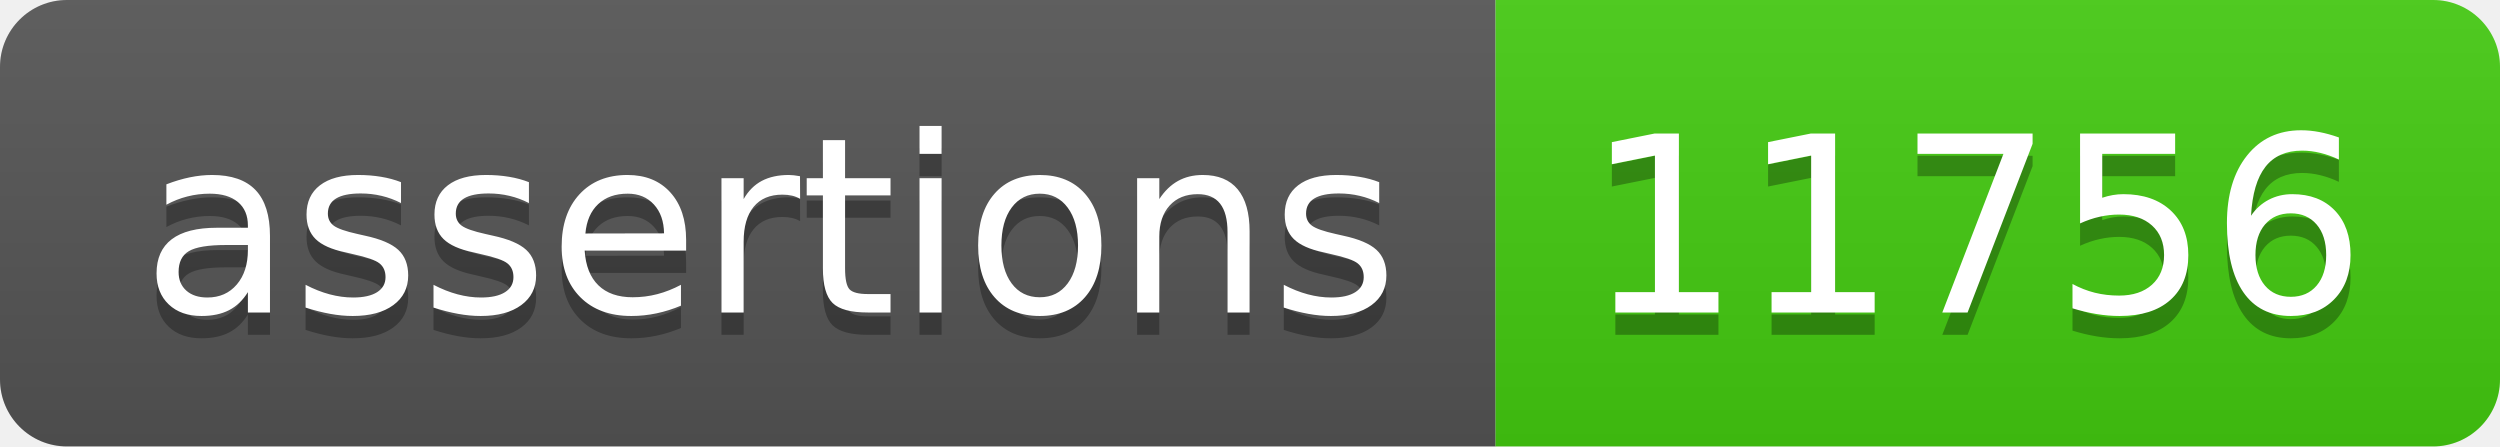
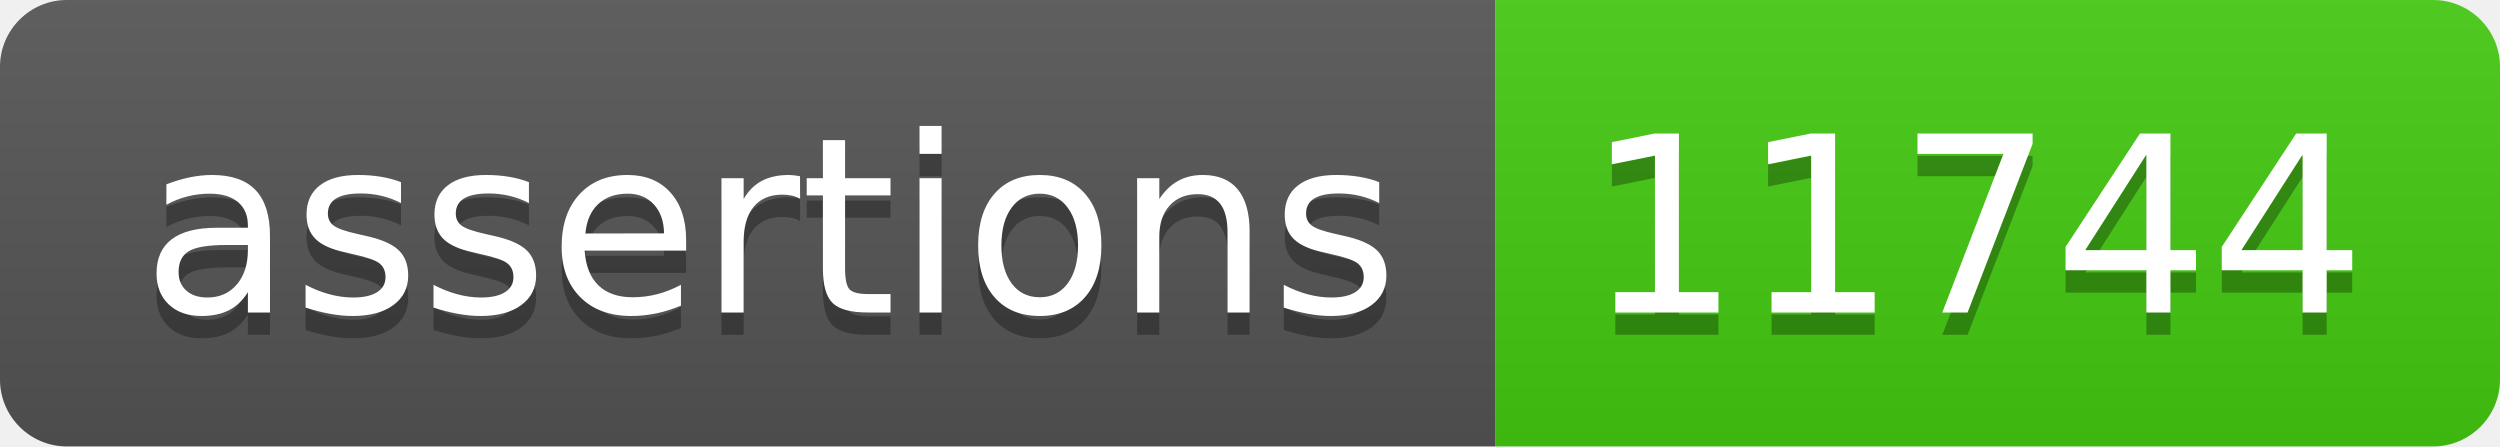
- <svg xmlns="http://www.w3.org/2000/svg" width="112" height="20" role="img" aria-label="assertions: 11756">
+ <svg xmlns="http://www.w3.org/2000/svg" width="112" height="20" role="img" aria-label="assertions: 11744">
  <linearGradient id="s" x2="0" y2="100%">
    <stop offset="0" stop-color="#bbb" stop-opacity=".1" />
    <stop offset="1" stop-opacity=".1" />
  </linearGradient>
  <clipPath id="r">
    <rect width="112" height="20" rx="3" fill="#fff" />
  </clipPath>
  <g clip-path="url(#r)">
    <rect width="67" height="20" fill="#555" />
    <rect x="67" width="45" height="20" fill="#4c1" />
    <rect width="112" height="20" fill="url(#s)" />
  </g>
  <g fill="#fff" text-anchor="middle" font-family="Verdana,Geneva,DejaVu Sans,sans-serif" text-rendering="geometricPrecision" font-size="110">
    <text aria-hidden="true" x="345" y="150" fill="#010101" fill-opacity=".3" transform="scale(.1)" textLength="570">assertions</text>
    <text x="345" y="140" transform="scale(.1)" fill="#fff" textLength="570">assertions</text>
-     <text aria-hidden="true" x="885" y="150" fill="#010101" fill-opacity=".3" transform="scale(.1)" textLength="350">11756</text>
-     <text x="885" y="140" transform="scale(.1)" fill="#fff" textLength="350">11756</text>
+     <text aria-hidden="true" x="885" y="150" fill="#010101" fill-opacity=".3" transform="scale(.1)" textLength="350">11744</text>
+     <text x="885" y="140" transform="scale(.1)" fill="#fff" textLength="350">11744</text>
  </g>
</svg>
